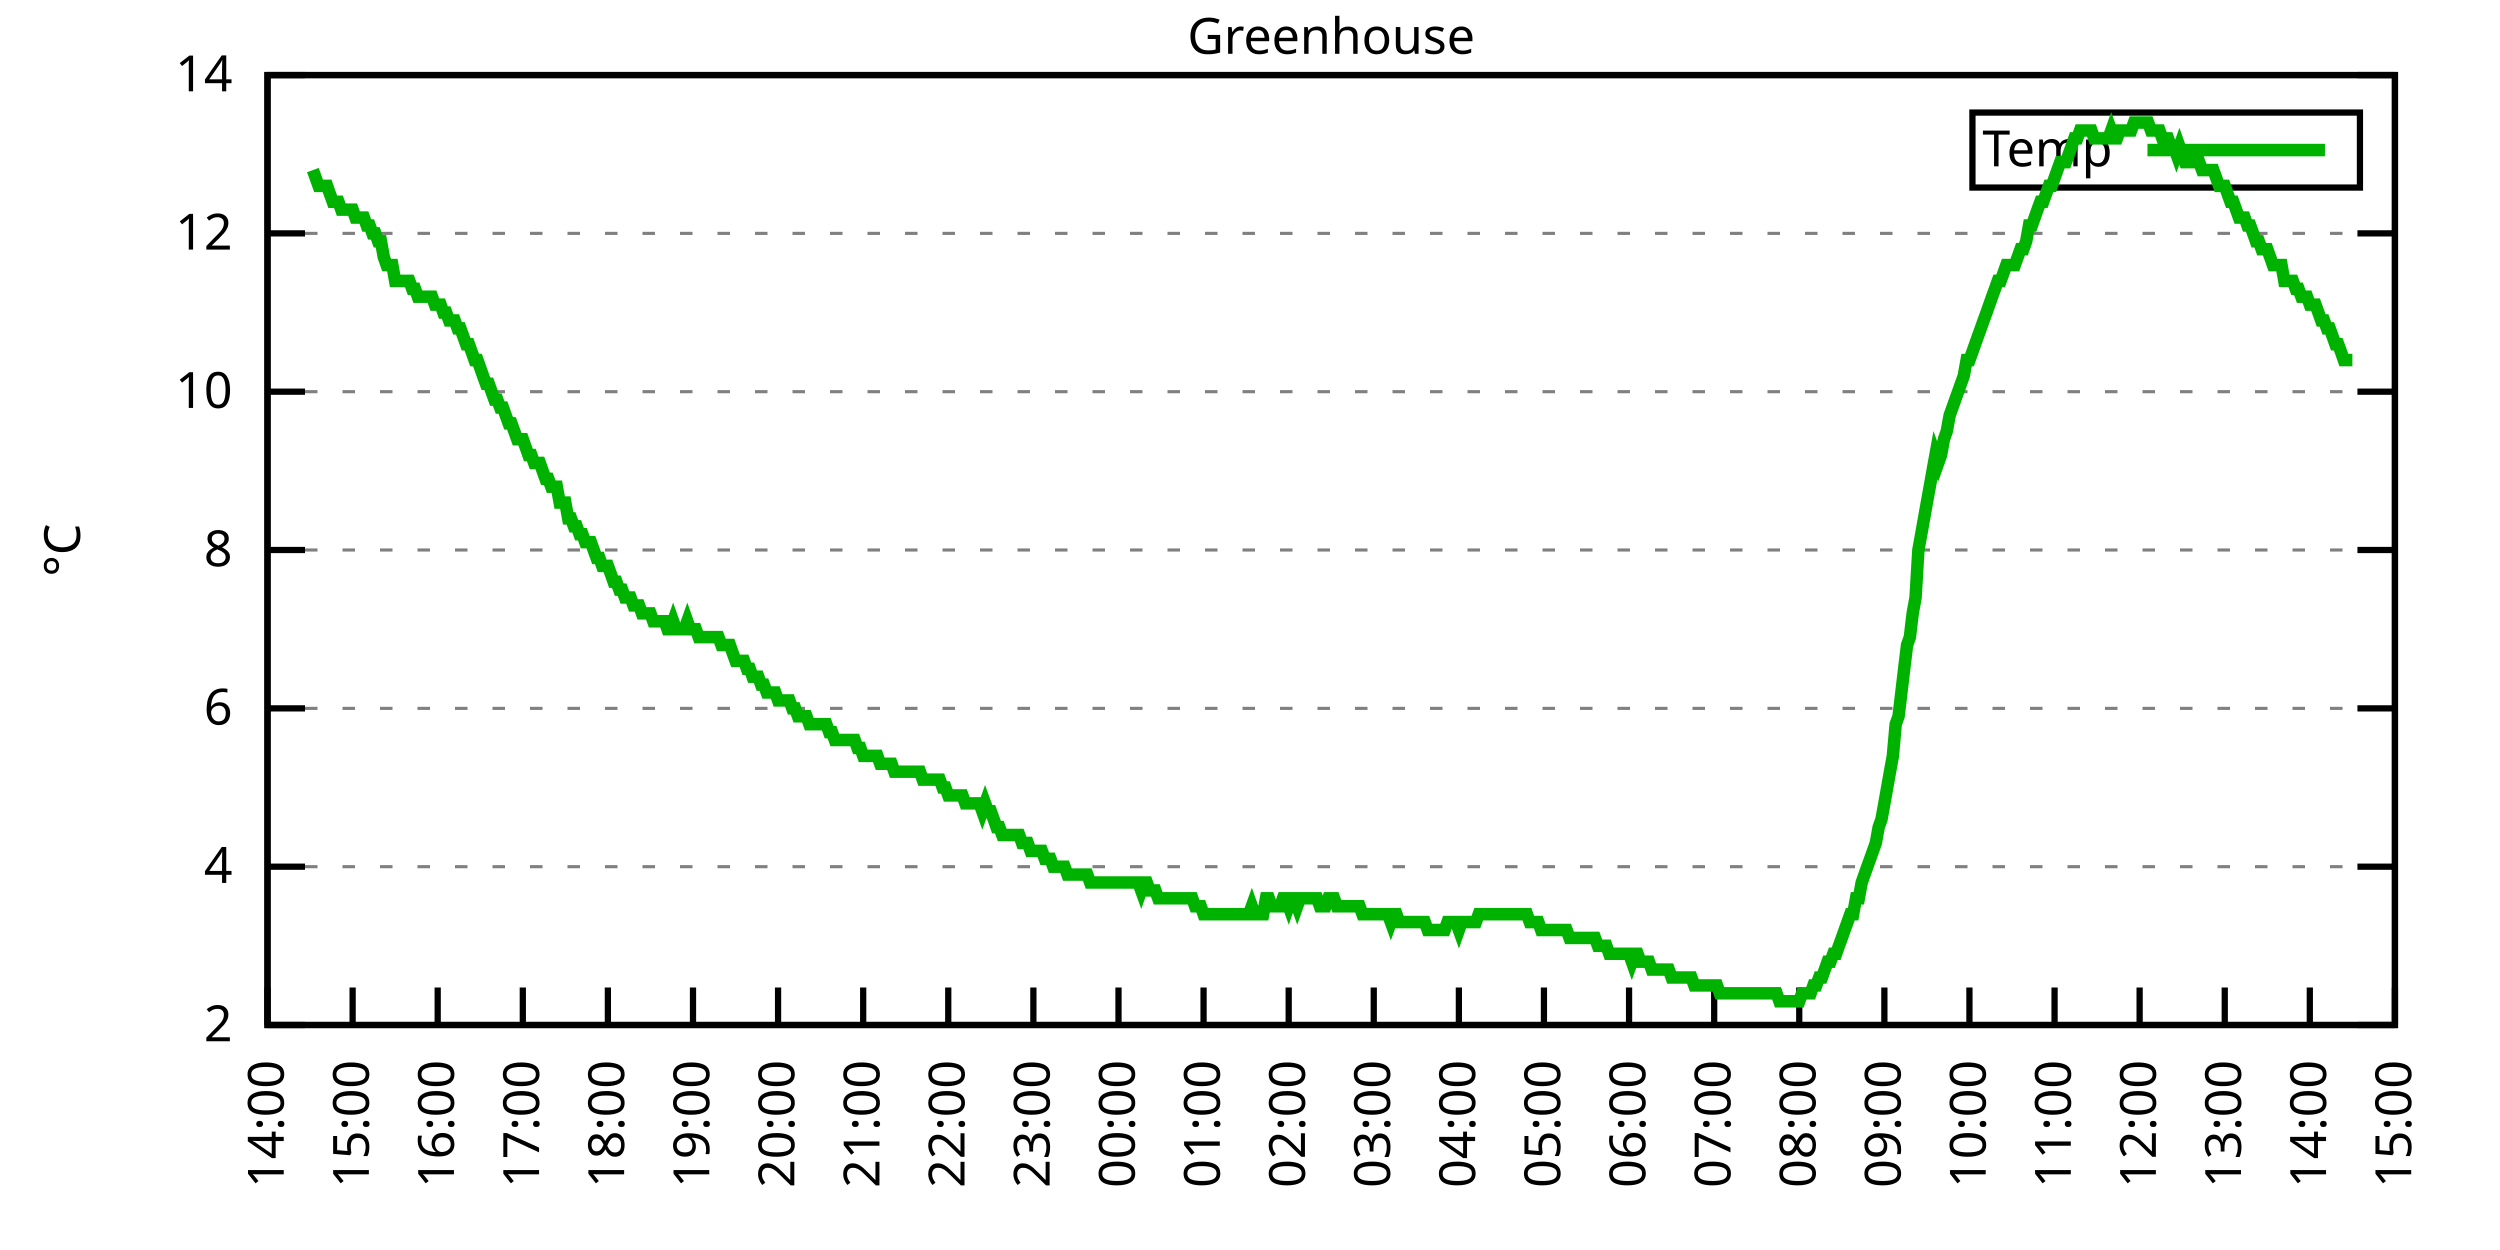
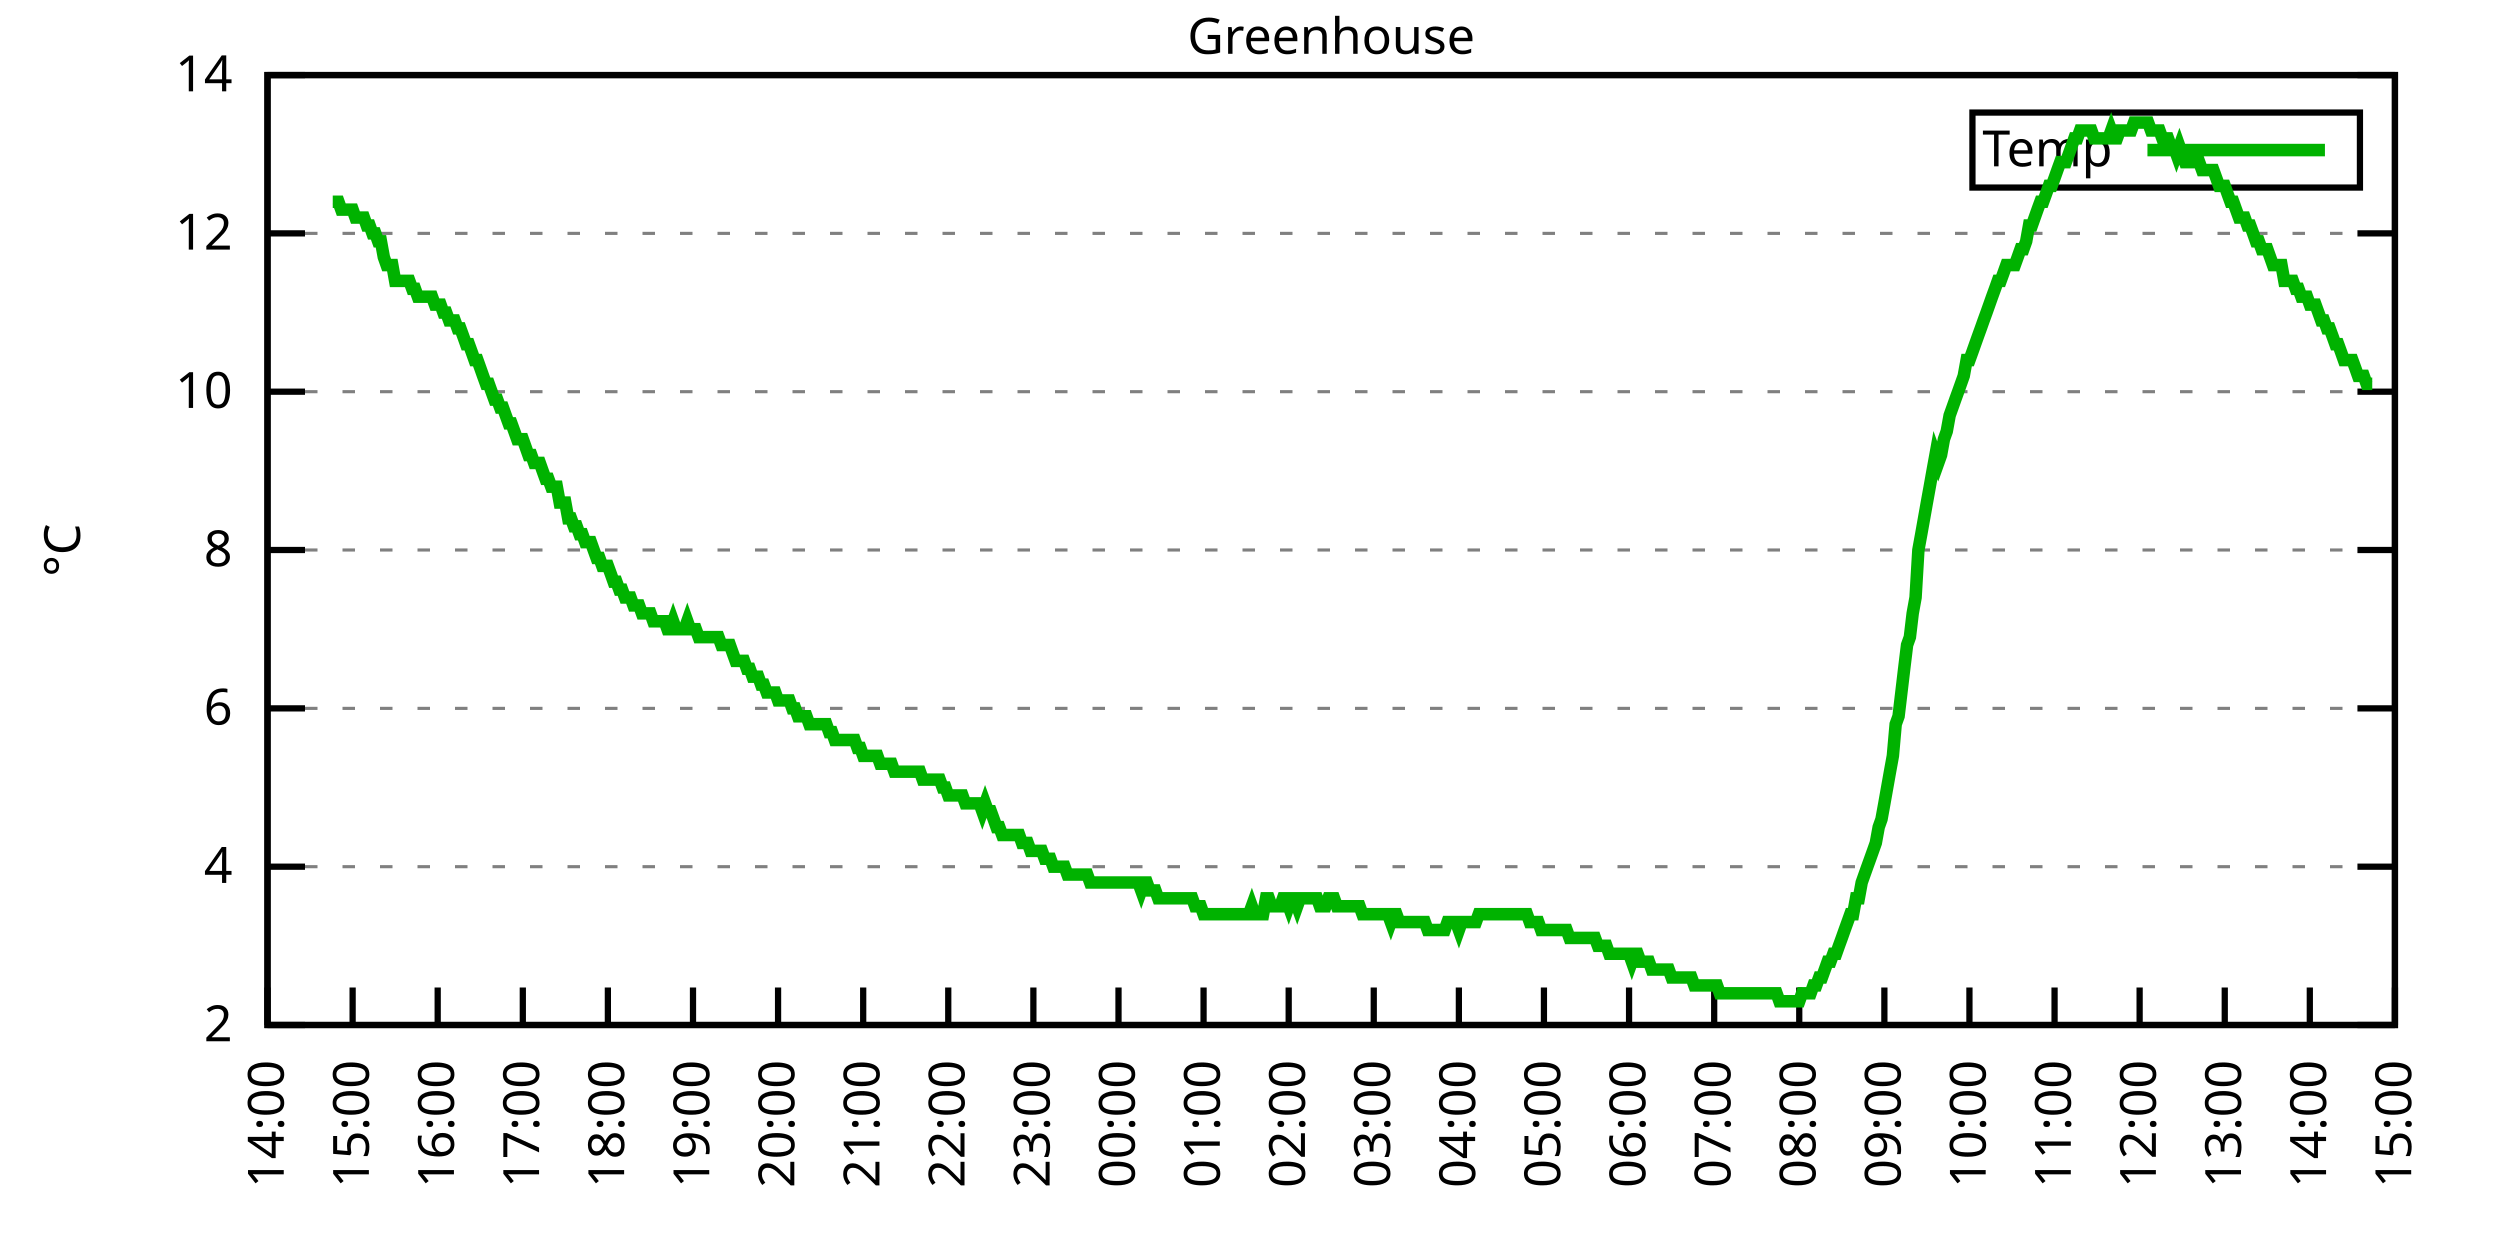
<svg xmlns="http://www.w3.org/2000/svg" xmlns:xlink="http://www.w3.org/1999/xlink" width="400" height="200" viewBox="0 0 400 200">
  <g id="gnuplot_canvas">
    <rect x="0" y="0" width="400" height="200" fill="none" />
    <defs>
      <circle id="gpDot" r="0.5" stroke-width="0.5" stroke="currentColor" />
      <path id="gpPt0" stroke-width="0.333" stroke="currentColor" d="M-1,0 h2 M0,-1 v2" />
      <path id="gpPt1" stroke-width="0.333" stroke="currentColor" d="M-1,-1 L1,1 M1,-1 L-1,1" />
      <path id="gpPt2" stroke-width="0.333" stroke="currentColor" d="M-1,0 L1,0 M0,-1 L0,1 M-1,-1 L1,1 M-1,1 L1,-1" />
      <rect id="gpPt3" stroke-width="0.333" stroke="currentColor" x="-1" y="-1" width="2" height="2" />
      <rect id="gpPt4" stroke-width="0.333" stroke="currentColor" fill="currentColor" x="-1" y="-1" width="2" height="2" />
      <circle id="gpPt5" stroke-width="0.333" stroke="currentColor" cx="0" cy="0" r="1" />
      <use xlink:href="#gpPt5" id="gpPt6" fill="currentColor" stroke="none" />
      <path id="gpPt7" stroke-width="0.333" stroke="currentColor" d="M0,-1.33 L-1.33,0.67 L1.33,0.67 z" />
      <use xlink:href="#gpPt7" id="gpPt8" fill="currentColor" stroke="none" />
      <use xlink:href="#gpPt7" id="gpPt9" stroke="currentColor" transform="rotate(180)" />
      <use xlink:href="#gpPt9" id="gpPt10" fill="currentColor" stroke="none" />
      <use xlink:href="#gpPt3" id="gpPt11" stroke="currentColor" transform="rotate(45)" />
      <use xlink:href="#gpPt11" id="gpPt12" fill="currentColor" stroke="none" />
      <path id="gpPt13" stroke-width="0.333" stroke="currentColor" d="M0,1.330 L1.265,0.411 L0.782,-1.067 L-0.782,-1.076 L-1.265,0.411 z" />
      <use xlink:href="#gpPt13" id="gpPt14" fill="currentColor" stroke="none" />
      <filter id="textbox" filterUnits="objectBoundingBox" x="0" y="0" height="1" width="1">
        <feFlood flood-color="white" flood-opacity="1" result="bgnd" />
        <feComposite in="SourceGraphic" in2="bgnd" operator="atop" />
      </filter>
      <filter id="greybox" filterUnits="objectBoundingBox" x="0" y="0" height="1" width="1">
        <feFlood flood-color="lightgrey" flood-opacity="1" result="grey" />
        <feComposite in="SourceGraphic" in2="grey" operator="atop" />
      </filter>
    </defs>
    <g fill="none" color="white" stroke="currentColor" stroke-width="1.00" stroke-linecap="butt" stroke-linejoin="miter">
</g>
    <g fill="none" color="black" stroke="currentColor" stroke-width="1.00" stroke-linecap="butt" stroke-linejoin="miter">
      <g stroke="none" shape-rendering="crispEdges">
        <polygon fill="rgb(255, 255, 255)" points="42.80,164.00 383.18,164.00 383.18,12.02 42.80,12.02 " />
      </g>
    </g>
    <g fill="none" color="black" stroke="currentColor" stroke-width="1.00" stroke-linecap="butt" stroke-linejoin="miter">
</g>
    <g fill="none" color="black" stroke="black" stroke-width="0.50" stroke-linecap="butt" stroke-linejoin="miter">
</g>
    <g fill="none" color="gray" stroke="currentColor" stroke-width="0.50" stroke-linecap="butt" stroke-linejoin="miter">
      <path stroke="gray" stroke-dasharray="2,4" class="gridline" d="M42.80,164.00 L383.19,164.00  " />
    </g>
    <g fill="none" color="gray" stroke="gray" stroke-width="1.00" stroke-linecap="butt" stroke-linejoin="miter">
</g>
    <g fill="none" color="black" stroke="currentColor" stroke-width="1.00" stroke-linecap="butt" stroke-linejoin="miter">
      <path stroke="black" d="M42.80,164.00 L48.80,164.00 M383.19,164.00 L377.19,164.00  " />
      <g transform="translate(37.20,166.60)" stroke="none" fill="black" font-family="Sans" font-size="8.00" text-anchor="end">
        <text>
          <tspan font-family="Sans"> 2</tspan>
        </text>
      </g>
    </g>
    <g fill="none" color="black" stroke="currentColor" stroke-width="1.00" stroke-linecap="butt" stroke-linejoin="miter">
</g>
    <g fill="none" color="black" stroke="black" stroke-width="0.50" stroke-linecap="butt" stroke-linejoin="miter">
</g>
    <g fill="none" color="gray" stroke="currentColor" stroke-width="0.50" stroke-linecap="butt" stroke-linejoin="miter">
      <path stroke="gray" stroke-dasharray="2,4" class="gridline" d="M42.80,138.67 L383.19,138.67  " />
    </g>
    <g fill="none" color="gray" stroke="gray" stroke-width="1.00" stroke-linecap="butt" stroke-linejoin="miter">
</g>
    <g fill="none" color="black" stroke="currentColor" stroke-width="1.00" stroke-linecap="butt" stroke-linejoin="miter">
      <path stroke="black" d="M42.80,138.67 L48.80,138.67 M383.19,138.67 L377.19,138.67  " />
      <g transform="translate(37.20,141.27)" stroke="none" fill="black" font-family="Sans" font-size="8.00" text-anchor="end">
        <text>
          <tspan font-family="Sans"> 4</tspan>
        </text>
      </g>
    </g>
    <g fill="none" color="black" stroke="currentColor" stroke-width="1.00" stroke-linecap="butt" stroke-linejoin="miter">
</g>
    <g fill="none" color="black" stroke="black" stroke-width="0.50" stroke-linecap="butt" stroke-linejoin="miter">
</g>
    <g fill="none" color="gray" stroke="currentColor" stroke-width="0.50" stroke-linecap="butt" stroke-linejoin="miter">
      <path stroke="gray" stroke-dasharray="2,4" class="gridline" d="M42.80,113.34 L383.19,113.34  " />
    </g>
    <g fill="none" color="gray" stroke="gray" stroke-width="1.00" stroke-linecap="butt" stroke-linejoin="miter">
</g>
    <g fill="none" color="black" stroke="currentColor" stroke-width="1.00" stroke-linecap="butt" stroke-linejoin="miter">
      <path stroke="black" d="M42.80,113.34 L48.80,113.34 M383.19,113.34 L377.19,113.34  " />
      <g transform="translate(37.20,115.94)" stroke="none" fill="black" font-family="Sans" font-size="8.00" text-anchor="end">
        <text>
          <tspan font-family="Sans"> 6</tspan>
        </text>
      </g>
    </g>
    <g fill="none" color="black" stroke="currentColor" stroke-width="1.00" stroke-linecap="butt" stroke-linejoin="miter">
</g>
    <g fill="none" color="black" stroke="black" stroke-width="0.50" stroke-linecap="butt" stroke-linejoin="miter">
</g>
    <g fill="none" color="gray" stroke="currentColor" stroke-width="0.50" stroke-linecap="butt" stroke-linejoin="miter">
      <path stroke="gray" stroke-dasharray="2,4" class="gridline" d="M42.80,88.00 L383.19,88.00  " />
    </g>
    <g fill="none" color="gray" stroke="gray" stroke-width="1.00" stroke-linecap="butt" stroke-linejoin="miter">
</g>
    <g fill="none" color="black" stroke="currentColor" stroke-width="1.00" stroke-linecap="butt" stroke-linejoin="miter">
      <path stroke="black" d="M42.80,88.00 L48.80,88.00 M383.19,88.00 L377.19,88.00  " />
      <g transform="translate(37.20,90.60)" stroke="none" fill="black" font-family="Sans" font-size="8.00" text-anchor="end">
        <text>
          <tspan font-family="Sans"> 8</tspan>
        </text>
      </g>
    </g>
    <g fill="none" color="black" stroke="currentColor" stroke-width="1.00" stroke-linecap="butt" stroke-linejoin="miter">
</g>
    <g fill="none" color="black" stroke="black" stroke-width="0.50" stroke-linecap="butt" stroke-linejoin="miter">
</g>
    <g fill="none" color="gray" stroke="currentColor" stroke-width="0.50" stroke-linecap="butt" stroke-linejoin="miter">
      <path stroke="gray" stroke-dasharray="2,4" class="gridline" d="M42.80,62.67 L383.19,62.67  " />
    </g>
    <g fill="none" color="gray" stroke="gray" stroke-width="1.00" stroke-linecap="butt" stroke-linejoin="miter">
</g>
    <g fill="none" color="black" stroke="currentColor" stroke-width="1.00" stroke-linecap="butt" stroke-linejoin="miter">
      <path stroke="black" d="M42.80,62.67 L48.80,62.67 M383.19,62.67 L377.19,62.67  " />
      <g transform="translate(37.20,65.27)" stroke="none" fill="black" font-family="Sans" font-size="8.00" text-anchor="end">
        <text>
          <tspan font-family="Sans"> 10</tspan>
        </text>
      </g>
    </g>
    <g fill="none" color="black" stroke="currentColor" stroke-width="1.00" stroke-linecap="butt" stroke-linejoin="miter">
</g>
    <g fill="none" color="black" stroke="black" stroke-width="0.50" stroke-linecap="butt" stroke-linejoin="miter">
</g>
    <g fill="none" color="gray" stroke="currentColor" stroke-width="0.50" stroke-linecap="butt" stroke-linejoin="miter">
      <path stroke="gray" stroke-dasharray="2,4" class="gridline" d="M42.80,37.34 L383.19,37.34  " />
    </g>
    <g fill="none" color="gray" stroke="gray" stroke-width="1.00" stroke-linecap="butt" stroke-linejoin="miter">
</g>
    <g fill="none" color="black" stroke="currentColor" stroke-width="1.00" stroke-linecap="butt" stroke-linejoin="miter">
      <path stroke="black" d="M42.80,37.34 L48.80,37.34 M383.19,37.34 L377.19,37.34  " />
      <g transform="translate(37.20,39.94)" stroke="none" fill="black" font-family="Sans" font-size="8.00" text-anchor="end">
        <text>
          <tspan font-family="Sans"> 12</tspan>
        </text>
      </g>
    </g>
    <g fill="none" color="black" stroke="currentColor" stroke-width="1.00" stroke-linecap="butt" stroke-linejoin="miter">
</g>
    <g fill="none" color="black" stroke="black" stroke-width="0.50" stroke-linecap="butt" stroke-linejoin="miter">
</g>
    <g fill="none" color="gray" stroke="currentColor" stroke-width="0.50" stroke-linecap="butt" stroke-linejoin="miter">
      <path stroke="gray" stroke-dasharray="2,4" class="gridline" d="M42.80,12.01 L383.19,12.01  " />
    </g>
    <g fill="none" color="gray" stroke="gray" stroke-width="1.00" stroke-linecap="butt" stroke-linejoin="miter">
</g>
    <g fill="none" color="black" stroke="currentColor" stroke-width="1.00" stroke-linecap="butt" stroke-linejoin="miter">
      <path stroke="black" d="M42.80,12.01 L48.80,12.01 M383.19,12.01 L377.19,12.01  " />
      <g transform="translate(37.20,14.61)" stroke="none" fill="black" font-family="Sans" font-size="8.00" text-anchor="end">
        <text>
          <tspan font-family="Sans"> 14</tspan>
        </text>
      </g>
    </g>
    <g fill="none" color="black" stroke="currentColor" stroke-width="1.00" stroke-linecap="butt" stroke-linejoin="miter">
      <path stroke="black" d="M42.80,164.00 L42.80,158.00  " />
      <g transform="translate(45.40,169.60) rotate(270.00)" stroke="none" fill="black" font-family="Sans" font-size="8.00" text-anchor="end">
        <text>
          <tspan font-family="Sans">14:00</tspan>
        </text>
      </g>
    </g>
    <g fill="none" color="black" stroke="currentColor" stroke-width="1.00" stroke-linecap="butt" stroke-linejoin="miter">
      <path stroke="black" d="M56.42,164.00 L56.42,158.00  " />
      <g transform="translate(59.02,169.60) rotate(270.00)" stroke="none" fill="black" font-family="Sans" font-size="8.00" text-anchor="end">
        <text>
          <tspan font-family="Sans">15:00</tspan>
        </text>
      </g>
    </g>
    <g fill="none" color="black" stroke="currentColor" stroke-width="1.00" stroke-linecap="butt" stroke-linejoin="miter">
      <path stroke="black" d="M70.03,164.00 L70.03,158.00  " />
      <g transform="translate(72.63,169.60) rotate(270.00)" stroke="none" fill="black" font-family="Sans" font-size="8.00" text-anchor="end">
        <text>
          <tspan font-family="Sans">16:00</tspan>
        </text>
      </g>
    </g>
    <g fill="none" color="black" stroke="currentColor" stroke-width="1.00" stroke-linecap="butt" stroke-linejoin="miter">
      <path stroke="black" d="M83.65,164.00 L83.65,158.00  " />
      <g transform="translate(86.25,169.60) rotate(270.00)" stroke="none" fill="black" font-family="Sans" font-size="8.00" text-anchor="end">
        <text>
          <tspan font-family="Sans">17:00</tspan>
        </text>
      </g>
    </g>
    <g fill="none" color="black" stroke="currentColor" stroke-width="1.00" stroke-linecap="butt" stroke-linejoin="miter">
      <path stroke="black" d="M97.26,164.00 L97.26,158.00  " />
      <g transform="translate(99.86,169.60) rotate(270.00)" stroke="none" fill="black" font-family="Sans" font-size="8.00" text-anchor="end">
        <text>
          <tspan font-family="Sans">18:00</tspan>
        </text>
      </g>
    </g>
    <g fill="none" color="black" stroke="currentColor" stroke-width="1.00" stroke-linecap="butt" stroke-linejoin="miter">
      <path stroke="black" d="M110.88,164.00 L110.88,158.00  " />
      <g transform="translate(113.48,169.60) rotate(270.00)" stroke="none" fill="black" font-family="Sans" font-size="8.00" text-anchor="end">
        <text>
          <tspan font-family="Sans">19:00</tspan>
        </text>
      </g>
    </g>
    <g fill="none" color="black" stroke="currentColor" stroke-width="1.00" stroke-linecap="butt" stroke-linejoin="miter">
      <path stroke="black" d="M124.49,164.00 L124.49,158.00  " />
      <g transform="translate(127.09,169.60) rotate(270.00)" stroke="none" fill="black" font-family="Sans" font-size="8.00" text-anchor="end">
        <text>
          <tspan font-family="Sans">20:00</tspan>
        </text>
      </g>
    </g>
    <g fill="none" color="black" stroke="currentColor" stroke-width="1.00" stroke-linecap="butt" stroke-linejoin="miter">
      <path stroke="black" d="M138.11,164.00 L138.11,158.00  " />
      <g transform="translate(140.71,169.60) rotate(270.00)" stroke="none" fill="black" font-family="Sans" font-size="8.00" text-anchor="end">
        <text>
          <tspan font-family="Sans">21:00</tspan>
        </text>
      </g>
    </g>
    <g fill="none" color="black" stroke="currentColor" stroke-width="1.00" stroke-linecap="butt" stroke-linejoin="miter">
      <path stroke="black" d="M151.72,164.00 L151.72,158.00  " />
      <g transform="translate(154.32,169.60) rotate(270.00)" stroke="none" fill="black" font-family="Sans" font-size="8.00" text-anchor="end">
        <text>
          <tspan font-family="Sans">22:00</tspan>
        </text>
      </g>
    </g>
    <g fill="none" color="black" stroke="currentColor" stroke-width="1.00" stroke-linecap="butt" stroke-linejoin="miter">
      <path stroke="black" d="M165.34,164.00 L165.34,158.00  " />
      <g transform="translate(167.94,169.60) rotate(270.00)" stroke="none" fill="black" font-family="Sans" font-size="8.00" text-anchor="end">
        <text>
          <tspan font-family="Sans">23:00</tspan>
        </text>
      </g>
    </g>
    <g fill="none" color="black" stroke="currentColor" stroke-width="1.00" stroke-linecap="butt" stroke-linejoin="miter">
      <path stroke="black" d="M178.96,164.00 L178.96,158.00  " />
      <g transform="translate(181.56,169.60) rotate(270.00)" stroke="none" fill="black" font-family="Sans" font-size="8.00" text-anchor="end">
        <text>
          <tspan font-family="Sans">00:00</tspan>
        </text>
      </g>
    </g>
    <g fill="none" color="black" stroke="currentColor" stroke-width="1.00" stroke-linecap="butt" stroke-linejoin="miter">
      <path stroke="black" d="M192.57,164.00 L192.57,158.00  " />
      <g transform="translate(195.17,169.60) rotate(270.00)" stroke="none" fill="black" font-family="Sans" font-size="8.00" text-anchor="end">
        <text>
          <tspan font-family="Sans">01:00</tspan>
        </text>
      </g>
    </g>
    <g fill="none" color="black" stroke="currentColor" stroke-width="1.00" stroke-linecap="butt" stroke-linejoin="miter">
      <path stroke="black" d="M206.19,164.00 L206.19,158.00  " />
      <g transform="translate(208.79,169.60) rotate(270.00)" stroke="none" fill="black" font-family="Sans" font-size="8.00" text-anchor="end">
        <text>
          <tspan font-family="Sans">02:00</tspan>
        </text>
      </g>
    </g>
    <g fill="none" color="black" stroke="currentColor" stroke-width="1.00" stroke-linecap="butt" stroke-linejoin="miter">
      <path stroke="black" d="M219.80,164.00 L219.80,158.00  " />
      <g transform="translate(222.40,169.60) rotate(270.00)" stroke="none" fill="black" font-family="Sans" font-size="8.00" text-anchor="end">
        <text>
          <tspan font-family="Sans">03:00</tspan>
        </text>
      </g>
    </g>
    <g fill="none" color="black" stroke="currentColor" stroke-width="1.00" stroke-linecap="butt" stroke-linejoin="miter">
      <path stroke="black" d="M233.42,164.00 L233.42,158.00  " />
      <g transform="translate(236.02,169.60) rotate(270.00)" stroke="none" fill="black" font-family="Sans" font-size="8.00" text-anchor="end">
        <text>
          <tspan font-family="Sans">04:00</tspan>
        </text>
      </g>
    </g>
    <g fill="none" color="black" stroke="currentColor" stroke-width="1.00" stroke-linecap="butt" stroke-linejoin="miter">
      <path stroke="black" d="M247.03,164.00 L247.03,158.00  " />
      <g transform="translate(249.63,169.60) rotate(270.00)" stroke="none" fill="black" font-family="Sans" font-size="8.00" text-anchor="end">
        <text>
          <tspan font-family="Sans">05:00</tspan>
        </text>
      </g>
    </g>
    <g fill="none" color="black" stroke="currentColor" stroke-width="1.00" stroke-linecap="butt" stroke-linejoin="miter">
      <path stroke="black" d="M260.65,164.00 L260.65,158.00  " />
      <g transform="translate(263.25,169.60) rotate(270.00)" stroke="none" fill="black" font-family="Sans" font-size="8.00" text-anchor="end">
        <text>
          <tspan font-family="Sans">06:00</tspan>
        </text>
      </g>
    </g>
    <g fill="none" color="black" stroke="currentColor" stroke-width="1.00" stroke-linecap="butt" stroke-linejoin="miter">
      <path stroke="black" d="M274.27,164.00 L274.27,158.00  " />
      <g transform="translate(276.87,169.60) rotate(270.00)" stroke="none" fill="black" font-family="Sans" font-size="8.00" text-anchor="end">
        <text>
          <tspan font-family="Sans">07:00</tspan>
        </text>
      </g>
    </g>
    <g fill="none" color="black" stroke="currentColor" stroke-width="1.00" stroke-linecap="butt" stroke-linejoin="miter">
      <path stroke="black" d="M287.88,164.00 L287.88,158.00  " />
      <g transform="translate(290.48,169.60) rotate(270.00)" stroke="none" fill="black" font-family="Sans" font-size="8.00" text-anchor="end">
        <text>
          <tspan font-family="Sans">08:00</tspan>
        </text>
      </g>
    </g>
    <g fill="none" color="black" stroke="currentColor" stroke-width="1.00" stroke-linecap="butt" stroke-linejoin="miter">
      <path stroke="black" d="M301.50,164.00 L301.50,158.00  " />
      <g transform="translate(304.10,169.60) rotate(270.00)" stroke="none" fill="black" font-family="Sans" font-size="8.00" text-anchor="end">
        <text>
          <tspan font-family="Sans">09:00</tspan>
        </text>
      </g>
    </g>
    <g fill="none" color="black" stroke="currentColor" stroke-width="1.00" stroke-linecap="butt" stroke-linejoin="miter">
      <path stroke="black" d="M315.11,164.00 L315.11,158.00  " />
      <g transform="translate(317.71,169.60) rotate(270.00)" stroke="none" fill="black" font-family="Sans" font-size="8.00" text-anchor="end">
        <text>
          <tspan font-family="Sans">10:00</tspan>
        </text>
      </g>
    </g>
    <g fill="none" color="black" stroke="currentColor" stroke-width="1.00" stroke-linecap="butt" stroke-linejoin="miter">
      <path stroke="black" d="M328.73,164.00 L328.73,158.00  " />
      <g transform="translate(331.33,169.60) rotate(270.00)" stroke="none" fill="black" font-family="Sans" font-size="8.00" text-anchor="end">
        <text>
          <tspan font-family="Sans">11:00</tspan>
        </text>
      </g>
    </g>
    <g fill="none" color="black" stroke="currentColor" stroke-width="1.00" stroke-linecap="butt" stroke-linejoin="miter">
      <path stroke="black" d="M342.34,164.00 L342.34,158.00  " />
      <g transform="translate(344.94,169.60) rotate(270.00)" stroke="none" fill="black" font-family="Sans" font-size="8.00" text-anchor="end">
        <text>
          <tspan font-family="Sans">12:00</tspan>
        </text>
      </g>
    </g>
    <g fill="none" color="black" stroke="currentColor" stroke-width="1.00" stroke-linecap="butt" stroke-linejoin="miter">
      <path stroke="black" d="M355.96,164.00 L355.96,158.00  " />
      <g transform="translate(358.56,169.60) rotate(270.00)" stroke="none" fill="black" font-family="Sans" font-size="8.00" text-anchor="end">
        <text>
          <tspan font-family="Sans">13:00</tspan>
        </text>
      </g>
    </g>
    <g fill="none" color="black" stroke="currentColor" stroke-width="1.00" stroke-linecap="butt" stroke-linejoin="miter">
      <path stroke="black" d="M369.57,164.00 L369.57,158.00  " />
      <g transform="translate(372.17,169.60) rotate(270.00)" stroke="none" fill="black" font-family="Sans" font-size="8.00" text-anchor="end">
        <text>
          <tspan font-family="Sans">14:00</tspan>
        </text>
      </g>
    </g>
    <g fill="none" color="black" stroke="currentColor" stroke-width="1.00" stroke-linecap="butt" stroke-linejoin="miter">
      <path stroke="black" d="M383.19,164.00 L383.19,158.00  " />
      <g transform="translate(385.79,169.60) rotate(270.00)" stroke="none" fill="black" font-family="Sans" font-size="8.00" text-anchor="end">
        <text>
          <tspan font-family="Sans">15:00</tspan>
        </text>
      </g>
    </g>
    <g fill="none" color="black" stroke="currentColor" stroke-width="1.00" stroke-linecap="butt" stroke-linejoin="miter">
</g>
    <g fill="none" color="black" stroke="currentColor" stroke-width="1.00" stroke-linecap="butt" stroke-linejoin="miter">
      <path stroke="black" d="M42.80,12.01 L42.80,164.00 L383.19,164.00 L383.19,12.01 L42.80,12.01 Z  " />
    </g>
    <g fill="none" color="black" stroke="currentColor" stroke-width="1.00" stroke-linecap="butt" stroke-linejoin="miter">
</g>
    <g fill="none" color="black" stroke="currentColor" stroke-width="1.00" stroke-linecap="butt" stroke-linejoin="miter">
      <path stroke="black" d="M315.59,30.01 L315.59,18.01 L377.59,18.01 L377.59,30.01 L315.59,30.01 Z  " />
    </g>
    <g id="Greenhouse_plot_1">
      <g fill="none" color="white" stroke="black" stroke-width="2.00" stroke-linecap="butt" stroke-linejoin="miter">
</g>
      <g fill="none" color="black" stroke="currentColor" stroke-width="2.00" stroke-linecap="butt" stroke-linejoin="miter">
        <g transform="translate(337.99,26.61)" stroke="none" fill="black" font-family="Sans" font-size="8.00" text-anchor="end">
          <text>
            <tspan font-family="Sans">Temp</tspan>
          </text>
        </g>
      </g>
      <g fill="none" color="black" stroke="currentColor" stroke-width="2.00" stroke-linecap="butt" stroke-linejoin="miter">
-         <path stroke="rgb(  0, 178,   0)" d="M343.59,24.01 L371.99,24.01 M50.06,27.21 L50.52,28.48 L50.97,29.74 L51.42,29.74 L51.88,29.74 L52.33,29.74   L52.78,31.01 L53.24,32.28 L53.69,32.28 L54.15,32.28 L54.60,33.54 L55.05,33.54 L55.51,33.54 L55.96,33.54   L56.42,33.54 L56.87,34.81 L57.32,34.81 L57.78,34.81 L58.23,34.81 L58.68,36.08 L59.14,36.08 L59.59,37.34   L60.05,37.34 L60.50,38.61 L60.95,38.61 L61.41,41.14 L61.86,42.41 L62.32,42.41 L62.77,42.41 L63.22,44.94   L63.68,44.94 L64.13,44.94 L64.58,44.94 L65.04,44.94 L65.49,44.94 L65.95,46.21 L66.40,46.21 L66.85,47.47   L67.31,47.47 L67.76,47.47 L68.22,47.47 L68.67,47.47 L69.12,47.47 L69.58,48.74 L70.03,48.74 L70.49,48.74   L70.94,50.01 L71.39,50.01 L71.85,51.27 L72.30,51.27 L72.75,51.27 L73.21,52.54 L73.66,52.54 L74.12,53.81   L74.57,55.07 L75.02,55.07 L75.48,56.34 L75.93,57.61 L76.39,57.61 L76.84,58.87 L77.29,60.14 L77.75,61.41   L78.20,61.41 L78.65,62.67 L79.11,63.94 L79.56,63.94 L80.02,65.21 L80.47,65.21 L80.92,66.47 L81.38,67.74   L81.83,67.74 L82.29,69.01 L82.74,70.27 L83.19,70.27 L83.65,70.27 L84.10,71.54 L84.55,72.81 L85.01,72.81   L85.46,74.07 L85.92,74.07 L86.37,74.07 L86.82,75.34 L87.28,76.61 L87.73,76.61 L88.19,77.87 L88.64,77.87   L89.09,77.87 L89.55,80.41 L90.00,80.41 L90.45,80.41 L90.91,82.94 L91.36,82.94 L91.82,84.21 L92.27,84.21   L92.72,85.47 L93.18,85.47 L93.63,86.74 L94.09,86.74 L94.54,86.74 L94.99,88.00 L95.45,89.27 L95.90,89.27   L96.35,90.54 L96.81,90.54 L97.26,90.54 L97.72,91.80 L98.17,93.07 L98.62,93.07 L99.08,94.34 L99.53,94.34   L99.99,95.60 L100.44,95.60 L100.89,95.60 L101.35,96.87 L101.80,96.87 L102.25,96.87 L102.71,98.14 L103.16,98.14   L103.62,98.14 L104.07,98.14 L104.52,99.40 L104.98,99.40 L105.43,99.40 L105.89,99.40 L106.34,99.40 L106.79,100.67   L107.25,100.67 L107.70,99.40 L108.15,100.67 L108.61,100.67 L109.06,100.67 L109.52,100.67 L109.97,99.40 L110.42,100.67   L110.88,100.67 L111.33,100.67 L111.79,101.94 L112.24,101.94 L112.69,101.94 L113.15,101.94 L113.60,101.94 L114.05,101.94   L114.51,101.94 L114.96,101.94 L115.42,103.20 L115.87,103.20 L116.32,103.20 L116.78,103.20 L117.23,104.47 L117.69,105.74   L118.14,105.74 L118.59,105.74 L119.05,105.74 L119.50,107.00 L119.96,107.00 L120.41,108.27 L120.86,108.27 L121.32,108.27   L121.77,109.54 L122.22,109.54 L122.68,110.80 L123.13,110.80 L123.59,110.80 L124.04,110.80 L124.49,112.07 L124.95,112.07   L125.40,112.07 L125.86,112.07 L126.31,112.07 L126.76,113.34 L127.22,113.34 L127.67,114.60 L128.12,114.60 L128.58,114.60   L129.03,114.60 L129.49,115.87 L129.94,115.87 L130.39,115.87 L130.85,115.87 L131.30,115.87 L131.76,115.87 L132.21,115.87   L132.66,117.14 L133.12,117.14 L133.57,118.40 L134.02,118.40 L134.48,118.40 L134.93,118.40 L135.39,118.40 L135.84,118.40   L136.29,118.40 L136.75,118.40 L137.20,119.67 L137.66,119.67 L138.11,120.94 L138.56,120.94 L139.02,120.94 L139.47,120.94   L139.92,120.94 L140.38,120.94 L140.83,122.20 L141.29,122.20 L141.74,122.20 L142.19,122.20 L142.65,122.20 L143.10,123.47   L143.56,123.47 L144.01,123.47 L144.46,123.47 L144.92,123.47 L145.37,123.47 L145.82,123.47 L146.28,123.47 L146.73,123.47   L147.19,123.47 L147.64,124.74 L148.09,124.74 L148.55,124.74 L149.00,124.74 L149.46,124.74 L149.91,124.74 L150.36,124.74   L150.82,126.00 L151.27,126.00 L151.72,127.27 L152.18,127.27 L152.63,127.27 L153.09,127.27 L153.54,127.27 L153.99,127.27   L154.45,128.54 L154.90,128.54 L155.36,128.54 L155.81,128.54 L156.26,128.54 L156.72,128.54 L157.17,129.80 L157.62,128.54   L158.08,129.80 L158.53,129.80 L158.99,131.07 L159.44,132.34 L159.89,132.34 L160.35,133.60 L160.80,133.60 L161.26,133.60   L161.71,133.60 L162.16,133.60 L162.62,133.60 L163.07,133.60 L163.52,134.87 L163.98,134.87 L164.43,134.87 L164.89,136.14   L165.34,136.14 L165.79,136.14 L166.25,136.14 L166.70,136.14 L167.16,137.40 L167.61,137.40 L168.06,137.40 L168.52,138.67   L168.97,138.67 L169.43,138.67 L169.88,138.67 L170.33,138.67 L170.79,139.93 L171.24,139.93 L171.69,139.93 L172.15,139.93   L172.60,139.93 L173.06,139.93 L173.51,139.93 L173.96,139.93 L174.42,141.20 L174.87,141.20 L175.33,141.20 L175.78,141.20   L176.23,141.20 L176.69,141.20 L177.14,141.20 L177.59,141.20 L178.05,141.20 L178.50,141.20 L178.96,141.20 L179.41,141.20   L179.86,141.20 L180.32,141.20 L180.77,141.20 L181.23,141.20 L181.68,141.20 L182.13,141.20 L182.59,142.47 L183.04,141.20   L183.49,141.20 L183.95,142.47 L184.40,142.47 L184.86,142.47 L185.31,143.73 L185.76,143.73 L186.22,143.73 L186.67,143.73   L187.13,143.73 L187.58,143.73 L188.03,143.73 L188.49,143.73 L188.94,143.73 L189.39,143.73 L189.85,143.73 L190.30,143.73   L190.76,143.73 L191.21,145.00 L191.66,145.00 L192.12,145.00 L192.57,146.27 L193.03,146.27 L193.48,146.27 L193.93,146.27   L194.39,146.27 L194.84,146.27 L195.29,146.27 L195.75,146.27 L196.20,146.27 L196.66,146.27 L197.11,146.27 L197.56,146.27   L198.02,146.27 L198.47,146.27 L198.93,146.27 L199.38,146.27 L199.83,146.27 L200.29,145.00 L200.74,146.27 L201.19,146.27   L201.65,146.27 L202.10,146.27 L202.56,143.73 L203.01,143.73 L203.46,145.00 L203.92,145.00 L204.37,145.00 L204.83,145.00   L205.28,143.73 L205.73,143.73 L206.19,145.00 L206.64,143.73 L207.09,143.73 L207.55,145.00 L208.00,143.73 L208.46,143.73   L208.91,143.73 L209.36,143.73 L209.82,143.73 L210.27,143.73 L210.73,143.73 L211.18,145.00 L211.63,145.00 L212.09,145.00   L212.54,143.73 L213.00,143.73 L213.45,143.73 L213.90,145.00 L214.36,145.00 L214.81,145.00 L215.26,145.00 L215.72,145.00   L216.17,145.00 L216.63,145.00 L217.08,145.00 L217.53,145.00 L217.99,146.27 L218.44,146.27 L218.90,146.27 L219.35,146.27   L219.80,146.27 L220.26,146.27 L220.71,146.27 L221.16,146.27 L221.62,146.27 L222.07,146.27 L222.53,147.53 L222.98,146.27   L223.43,146.27 L223.89,147.53 L224.34,147.53 L224.80,147.53 L225.25,147.53 L225.70,147.53 L226.16,147.53 L226.61,147.53   L227.06,147.53 L227.52,147.53 L227.97,147.53 L228.43,148.80 L228.88,148.80 L229.33,148.80 L229.79,148.80 L230.24,148.80   L230.70,148.80 L231.15,148.80 L231.60,147.53 L232.06,147.53 L232.51,147.53 L232.96,147.53 L233.42,148.80 L233.87,147.53   L234.33,147.53 L234.78,147.53 L235.23,147.53 L235.69,147.53 L236.14,147.53 L236.60,146.27 L237.05,146.27 L237.50,146.27   L237.96,146.27 L238.41,146.27 L238.86,146.27 L239.32,146.27 L239.77,146.27 L240.23,146.27 L240.68,146.27 L241.13,146.27   L241.59,146.27 L242.04,146.27 L242.50,146.27 L242.95,146.27 L243.40,146.27 L243.86,146.27 L244.31,146.27 L244.76,147.53   L245.22,147.53 L245.67,147.53 L246.13,147.53 L246.58,148.80 L247.03,148.80 L247.49,148.80 L247.94,148.80 L248.40,148.80   L248.85,148.80 L249.30,148.80 L249.76,148.80 L250.21,148.80 L250.66,148.80 L251.12,150.07 L251.57,150.07 L252.03,150.07   L252.48,150.07 L252.93,150.07 L253.39,150.07 L253.84,150.07 L254.30,150.07 L254.75,150.07 L255.20,150.07 L255.66,151.33   L256.11,151.33 L256.56,151.33 L257.02,151.33 L257.47,152.60 L257.93,152.60 L258.38,152.60 L258.83,152.60 L259.29,152.60   L259.74,152.60 L260.20,152.60 L260.65,152.60 L261.10,153.87 L261.56,152.60 L262.01,152.60 L262.47,153.87 L262.92,153.87   L263.37,153.87 L263.83,153.87 L264.28,155.13 L264.73,155.13 L265.19,155.13 L265.64,155.13 L266.10,155.13 L266.55,155.13   L267.00,155.13 L267.46,156.40 L267.91,156.40 L268.37,156.40 L268.82,156.40 L269.27,156.40 L269.73,156.40 L270.18,156.40   L270.63,156.40 L271.09,157.67 L271.54,157.67 L272.00,157.67 L272.45,157.67 L272.90,157.67 L273.36,157.67 L273.81,157.67   L274.27,157.67 L274.72,157.67 L275.17,158.93 L275.63,158.93 L276.08,158.93 L276.53,158.93 L276.99,158.93 L277.44,158.93   L277.90,158.93 L278.35,158.93 L278.80,158.93 L279.26,158.93 L279.71,158.93 L280.17,158.93 L280.62,158.93 L281.07,158.93   L281.53,158.93 L281.98,158.93 L282.43,158.93 L282.89,158.93 L283.34,158.93 L283.80,158.93 L284.25,158.93 L284.70,160.20   L285.16,160.20 L285.61,160.20 L286.07,160.20 L286.52,160.20 L286.97,160.20 L287.43,160.20 L287.88,160.20 L288.33,158.93   L288.79,158.93 L289.24,158.93 L289.70,158.93 L290.15,157.67 L290.60,157.67 L291.06,156.40 L291.51,156.40 L291.97,155.13   L292.42,153.87 L292.87,153.87 L293.33,152.60 L293.78,152.60 L294.23,151.33 L294.69,150.07 L295.14,148.80 L295.60,147.53   L296.05,146.27 L296.50,146.27 L296.96,143.73 L297.41,143.73 L297.87,141.20 L298.32,139.93 L298.77,138.67 L299.23,137.40   L299.68,136.14 L300.13,134.87 L300.59,132.34 L301.04,131.07 L301.50,128.54 L301.95,126.00 L302.40,123.47 L302.86,120.94   L303.31,115.87 L303.77,114.60 L304.22,110.80 L304.67,107.00 L305.13,103.20 L305.58,101.94 L306.03,98.14 L306.49,95.60   L306.94,88.00 L307.40,85.47 L307.85,82.94 L308.30,80.41 L308.76,77.87 L309.21,75.34 L309.67,72.81 L310.12,74.07   L310.57,72.81 L311.03,70.27 L311.48,69.01 L311.94,66.47 L312.39,65.21 L312.84,63.94 L313.30,62.67 L313.75,61.41   L314.20,60.14 L314.66,57.61 L315.11,57.61 L315.57,56.34 L316.02,55.07 L316.47,53.81 L316.93,52.54 L317.38,51.27   L317.84,50.01 L318.29,48.74 L318.74,47.47 L319.20,46.21 L319.65,44.94 L320.10,44.94 L320.56,43.67 L321.01,42.41   L321.47,42.41 L321.92,42.41 L322.37,42.41 L322.83,41.14 L323.28,39.87 L323.74,39.87 L324.19,38.61 L324.64,36.08   L325.10,36.08 L325.55,34.81 L326.00,33.54 L326.46,32.28 L326.91,32.28 L327.37,31.01 L327.82,29.74 L328.27,29.74   L328.73,28.48 L329.18,27.21 L329.64,25.94 L330.09,25.94 L330.54,25.94 L331.00,24.68 L331.45,23.41 L331.90,22.14   L332.36,22.14 L332.81,20.88 L333.27,20.88 L333.72,20.88 L334.17,20.88 L334.63,20.88 L335.08,22.14 L335.54,22.14   L335.99,22.14 L336.44,22.14 L336.90,22.14 L337.35,22.14 L337.80,20.88 L338.26,22.14 L338.71,22.14 L339.17,20.88   L339.62,20.88 L340.07,20.88 L340.53,20.88 L340.98,20.88 L341.44,19.61 L341.89,19.61 L342.34,19.61 L342.80,19.61   L343.25,19.61 L343.70,19.61 L344.16,20.88 L344.61,20.88 L345.07,20.88 L345.52,20.88 L345.97,22.14 L346.43,22.14   L346.88,22.14 L347.34,23.41 L347.79,23.41 L348.24,24.68 L348.70,23.41 L349.15,24.68 L349.60,25.94 L350.06,25.94   L350.51,25.94 L350.97,25.94 L351.42,25.94 L351.87,25.94 L352.33,27.21 L352.78,27.21 L353.24,27.21 L353.69,27.21   L354.14,27.21 L354.60,28.48 L355.05,29.74 L355.50,29.74 L355.96,29.74 L356.41,31.01 L356.87,32.28 L357.32,32.28   L357.77,33.54 L358.23,34.81 L358.68,34.81 L359.14,34.81 L359.59,36.08 L360.04,36.08 L360.50,37.34 L360.95,38.61   L361.41,38.61 L361.86,39.87 L362.31,39.87 L362.77,39.87 L363.22,41.14 L363.67,42.41 L364.13,42.41 L364.58,42.41   L365.04,42.41 L365.49,44.94 L365.94,44.94 L366.40,44.94 L366.85,44.94 L367.31,46.21 L367.76,46.21 L368.21,47.47   L368.67,47.47 L369.12,47.47 L369.57,48.74 L370.03,48.74 L370.48,48.74 L370.94,50.01 L371.39,51.27 L371.84,51.27   L372.30,52.54 L372.75,52.54 L373.21,53.81 L373.66,55.07 L374.11,55.07 L374.57,56.34 L375.02,57.61 L375.47,57.61   L375.93,57.61 L376.38,57.61  " />
+         <path stroke="rgb(  0, 178,   0)" d="M343.59,24.01 L371.99,24.01 M53.24,32.28 L53.69,32.28 L54.15,32.28 L54.60,33.54 L55.05,33.54 L55.51,33.54   L55.96,33.54 L56.42,33.54 L56.87,34.81 L57.32,34.81 L57.78,34.81 L58.23,34.81 L58.68,36.08 L59.14,36.08   L59.59,37.34 L60.05,37.34 L60.50,38.61 L60.95,38.61 L61.41,41.14 L61.86,42.41 L62.32,42.41 L62.77,42.41   L63.22,44.94 L63.68,44.94 L64.13,44.94 L64.58,44.94 L65.04,44.94 L65.49,44.94 L65.95,46.21 L66.40,46.21   L66.85,47.47 L67.31,47.47 L67.76,47.47 L68.22,47.47 L68.67,47.47 L69.12,47.47 L69.58,48.74 L70.03,48.74   L70.49,48.74 L70.94,50.01 L71.39,50.01 L71.85,51.27 L72.30,51.27 L72.75,51.27 L73.21,52.54 L73.66,52.54   L74.12,53.81 L74.57,55.07 L75.02,55.07 L75.48,56.34 L75.93,57.61 L76.39,57.61 L76.84,58.87 L77.29,60.14   L77.75,61.41 L78.20,61.41 L78.65,62.67 L79.11,63.94 L79.56,63.94 L80.02,65.21 L80.47,65.21 L80.92,66.47   L81.38,67.74 L81.83,67.74 L82.29,69.01 L82.74,70.27 L83.19,70.27 L83.65,70.27 L84.10,71.54 L84.55,72.81   L85.01,72.81 L85.46,74.07 L85.92,74.07 L86.37,74.07 L86.82,75.34 L87.28,76.61 L87.73,76.61 L88.19,77.87   L88.64,77.87 L89.09,77.87 L89.55,80.41 L90.00,80.41 L90.45,80.41 L90.91,82.94 L91.36,82.94 L91.82,84.21   L92.27,84.21 L92.72,85.47 L93.18,85.47 L93.63,86.74 L94.09,86.74 L94.54,86.74 L94.99,88.00 L95.45,89.27   L95.90,89.27 L96.35,90.54 L96.81,90.54 L97.26,90.54 L97.72,91.80 L98.17,93.07 L98.62,93.07 L99.08,94.34   L99.53,94.34 L99.99,95.60 L100.44,95.60 L100.89,95.60 L101.35,96.87 L101.80,96.87 L102.25,96.87 L102.71,98.14   L103.16,98.14 L103.62,98.14 L104.07,98.14 L104.52,99.40 L104.98,99.40 L105.43,99.40 L105.89,99.40 L106.34,99.40   L106.79,100.67 L107.25,100.67 L107.70,99.40 L108.15,100.67 L108.61,100.67 L109.06,100.67 L109.52,100.67 L109.97,99.40   L110.42,100.67 L110.88,100.67 L111.33,100.67 L111.79,101.94 L112.24,101.94 L112.69,101.94 L113.15,101.94 L113.60,101.94   L114.05,101.94 L114.51,101.94 L114.96,101.94 L115.42,103.20 L115.87,103.20 L116.32,103.20 L116.78,103.20 L117.23,104.47   L117.69,105.74 L118.14,105.74 L118.59,105.74 L119.05,105.74 L119.50,107.00 L119.96,107.00 L120.41,108.27 L120.86,108.27   L121.32,108.27 L121.77,109.54 L122.22,109.54 L122.68,110.80 L123.13,110.80 L123.59,110.80 L124.04,110.80 L124.49,112.07   L124.95,112.07 L125.40,112.07 L125.86,112.07 L126.31,112.07 L126.76,113.34 L127.22,113.34 L127.67,114.60 L128.12,114.60   L128.58,114.60 L129.03,114.60 L129.49,115.87 L129.94,115.87 L130.39,115.87 L130.85,115.87 L131.30,115.87 L131.76,115.87   L132.21,115.87 L132.66,117.14 L133.12,117.14 L133.57,118.40 L134.02,118.40 L134.48,118.40 L134.93,118.40 L135.39,118.40   L135.84,118.40 L136.29,118.40 L136.75,118.40 L137.20,119.67 L137.66,119.67 L138.11,120.94 L138.56,120.94 L139.02,120.94   L139.47,120.94 L139.92,120.94 L140.38,120.94 L140.83,122.20 L141.29,122.20 L141.74,122.20 L142.19,122.20 L142.65,122.20   L143.10,123.47 L143.56,123.47 L144.01,123.47 L144.46,123.47 L144.92,123.47 L145.37,123.47 L145.82,123.47 L146.28,123.47   L146.73,123.47 L147.19,123.47 L147.64,124.74 L148.09,124.74 L148.55,124.74 L149.00,124.74 L149.46,124.74 L149.91,124.74   L150.36,124.74 L150.82,126.00 L151.27,126.00 L151.72,127.27 L152.18,127.27 L152.63,127.27 L153.09,127.27 L153.54,127.27   L153.99,127.27 L154.45,128.54 L154.90,128.54 L155.36,128.54 L155.81,128.54 L156.26,128.54 L156.72,128.54 L157.17,129.80   L157.62,128.54 L158.08,129.80 L158.53,129.80 L158.99,131.07 L159.44,132.34 L159.89,132.34 L160.35,133.60 L160.80,133.60   L161.26,133.60 L161.71,133.60 L162.16,133.60 L162.62,133.60 L163.07,133.60 L163.52,134.87 L163.98,134.87 L164.43,134.87   L164.89,136.14 L165.34,136.14 L165.79,136.14 L166.25,136.14 L166.70,136.14 L167.16,137.40 L167.61,137.40 L168.06,137.40   L168.52,138.67 L168.97,138.67 L169.43,138.67 L169.88,138.67 L170.33,138.67 L170.79,139.93 L171.24,139.93 L171.69,139.93   L172.15,139.93 L172.60,139.93 L173.06,139.93 L173.51,139.93 L173.96,139.93 L174.42,141.20 L174.87,141.20 L175.33,141.20   L175.78,141.20 L176.23,141.20 L176.69,141.20 L177.14,141.20 L177.59,141.20 L178.05,141.20 L178.50,141.20 L178.96,141.20   L179.41,141.20 L179.86,141.20 L180.32,141.20 L180.77,141.20 L181.23,141.20 L181.68,141.20 L182.13,141.20 L182.59,142.47   L183.04,141.20 L183.49,141.20 L183.95,142.47 L184.40,142.47 L184.86,142.47 L185.31,143.73 L185.76,143.73 L186.22,143.73   L186.67,143.73 L187.13,143.73 L187.58,143.73 L188.03,143.73 L188.49,143.73 L188.94,143.73 L189.39,143.73 L189.85,143.73   L190.30,143.73 L190.76,143.73 L191.21,145.00 L191.66,145.00 L192.12,145.00 L192.57,146.27 L193.03,146.27 L193.48,146.27   L193.93,146.27 L194.39,146.27 L194.84,146.27 L195.29,146.27 L195.75,146.27 L196.20,146.27 L196.66,146.27 L197.11,146.27   L197.56,146.27 L198.02,146.27 L198.47,146.27 L198.93,146.27 L199.38,146.27 L199.83,146.27 L200.29,145.00 L200.74,146.27   L201.19,146.27 L201.65,146.27 L202.10,146.27 L202.56,143.73 L203.01,143.73 L203.46,145.00 L203.92,145.00 L204.37,145.00   L204.83,145.00 L205.28,143.73 L205.73,143.73 L206.19,145.00 L206.64,143.73 L207.09,143.73 L207.55,145.00 L208.00,143.73   L208.46,143.73 L208.91,143.73 L209.36,143.73 L209.82,143.73 L210.27,143.73 L210.73,143.73 L211.18,145.00 L211.63,145.00   L212.09,145.00 L212.54,143.73 L213.00,143.73 L213.45,143.73 L213.90,145.00 L214.36,145.00 L214.81,145.00 L215.26,145.00   L215.72,145.00 L216.17,145.00 L216.63,145.00 L217.08,145.00 L217.53,145.00 L217.99,146.27 L218.44,146.27 L218.90,146.27   L219.35,146.27 L219.80,146.27 L220.26,146.27 L220.71,146.27 L221.16,146.27 L221.62,146.27 L222.07,146.27 L222.53,147.53   L222.98,146.27 L223.43,146.27 L223.89,147.53 L224.34,147.53 L224.80,147.53 L225.25,147.53 L225.70,147.53 L226.16,147.53   L226.61,147.53 L227.06,147.53 L227.52,147.53 L227.97,147.53 L228.43,148.80 L228.88,148.80 L229.33,148.80 L229.79,148.80   L230.24,148.80 L230.70,148.80 L231.15,148.80 L231.60,147.53 L232.06,147.53 L232.51,147.53 L232.96,147.53 L233.42,148.80   L233.87,147.53 L234.33,147.53 L234.78,147.53 L235.23,147.53 L235.69,147.53 L236.14,147.53 L236.60,146.27 L237.05,146.27   L237.50,146.27 L237.96,146.27 L238.41,146.27 L238.86,146.27 L239.32,146.27 L239.77,146.27 L240.23,146.27 L240.68,146.27   L241.13,146.27 L241.59,146.27 L242.04,146.27 L242.50,146.27 L242.95,146.27 L243.40,146.27 L243.86,146.27 L244.31,146.27   L244.76,147.53 L245.22,147.53 L245.67,147.53 L246.13,147.53 L246.58,148.80 L247.03,148.80 L247.49,148.80 L247.94,148.80   L248.40,148.80 L248.85,148.80 L249.30,148.80 L249.76,148.80 L250.21,148.80 L250.66,148.80 L251.12,150.07 L251.57,150.07   L252.03,150.07 L252.48,150.07 L252.93,150.07 L253.39,150.07 L253.84,150.07 L254.30,150.07 L254.75,150.07 L255.20,150.07   L255.66,151.33 L256.11,151.33 L256.56,151.33 L257.02,151.33 L257.47,152.60 L257.93,152.60 L258.38,152.60 L258.83,152.60   L259.29,152.60 L259.74,152.60 L260.20,152.60 L260.65,152.60 L261.10,153.87 L261.56,152.60 L262.01,152.60 L262.47,153.87   L262.92,153.87 L263.37,153.87 L263.83,153.87 L264.28,155.13 L264.73,155.13 L265.19,155.13 L265.64,155.13 L266.10,155.13   L266.55,155.13 L267.00,155.13 L267.46,156.40 L267.91,156.40 L268.37,156.40 L268.82,156.40 L269.27,156.40 L269.73,156.40   L270.18,156.40 L270.63,156.40 L271.09,157.67 L271.54,157.67 L272.00,157.67 L272.45,157.67 L272.90,157.67 L273.36,157.67   L273.81,157.67 L274.27,157.67 L274.72,157.67 L275.17,158.93 L275.63,158.93 L276.08,158.93 L276.53,158.93 L276.99,158.93   L277.44,158.93 L277.90,158.93 L278.35,158.93 L278.80,158.93 L279.26,158.93 L279.71,158.93 L280.17,158.93 L280.62,158.93   L281.07,158.93 L281.53,158.93 L281.98,158.93 L282.43,158.93 L282.89,158.93 L283.34,158.93 L283.80,158.93 L284.25,158.93   L284.70,160.20 L285.16,160.20 L285.61,160.20 L286.07,160.20 L286.52,160.20 L286.97,160.20 L287.43,160.20 L287.88,160.20   L288.33,158.93 L288.79,158.93 L289.24,158.93 L289.70,158.93 L290.15,157.67 L290.60,157.67 L291.06,156.40 L291.51,156.40   L291.97,155.13 L292.42,153.87 L292.87,153.87 L293.33,152.60 L293.78,152.60 L294.23,151.33 L294.69,150.07 L295.14,148.80   L295.60,147.53 L296.05,146.27 L296.50,146.27 L296.96,143.73 L297.41,143.73 L297.87,141.20 L298.32,139.93 L298.77,138.67   L299.23,137.40 L299.68,136.14 L300.13,134.87 L300.59,132.34 L301.04,131.07 L301.50,128.54 L301.95,126.00 L302.40,123.47   L302.86,120.94 L303.31,115.87 L303.77,114.60 L304.22,110.80 L304.67,107.00 L305.13,103.20 L305.58,101.94 L306.03,98.14   L306.49,95.60 L306.94,88.00 L307.40,85.47 L307.85,82.94 L308.30,80.41 L308.76,77.87 L309.21,75.34 L309.67,72.81   L310.12,74.07 L310.57,72.81 L311.03,70.27 L311.48,69.01 L311.94,66.47 L312.39,65.21 L312.84,63.94 L313.30,62.67   L313.75,61.41 L314.20,60.14 L314.66,57.61 L315.11,57.61 L315.57,56.34 L316.02,55.07 L316.47,53.81 L316.93,52.54   L317.38,51.27 L317.84,50.01 L318.29,48.74 L318.74,47.47 L319.20,46.21 L319.65,44.94 L320.10,44.94 L320.56,43.67   L321.01,42.41 L321.47,42.41 L321.92,42.41 L322.37,42.41 L322.83,41.14 L323.28,39.87 L323.74,39.87 L324.19,38.61   L324.64,36.08 L325.10,36.08 L325.55,34.81 L326.00,33.54 L326.46,32.28 L326.91,32.28 L327.37,31.01 L327.82,29.74   L328.27,29.74 L328.73,28.48 L329.18,27.21 L329.64,25.94 L330.09,25.94 L330.54,25.94 L331.00,24.68 L331.45,23.41   L331.90,22.14 L332.36,22.14 L332.81,20.88 L333.27,20.88 L333.72,20.88 L334.17,20.88 L334.63,20.88 L335.08,22.14   L335.54,22.14 L335.99,22.14 L336.44,22.14 L336.90,22.14 L337.35,22.14 L337.80,20.88 L338.26,22.14 L338.71,22.14   L339.17,20.88 L339.62,20.88 L340.07,20.88 L340.53,20.88 L340.98,20.88 L341.44,19.61 L341.89,19.61 L342.34,19.61   L342.80,19.61 L343.25,19.61 L343.70,19.61 L344.16,20.88 L344.61,20.88 L345.07,20.88 L345.52,20.88 L345.97,22.14   L346.43,22.14 L346.88,22.14 L347.34,23.41 L347.79,23.41 L348.24,24.68 L348.70,23.41 L349.15,24.68 L349.60,25.94   L350.06,25.94 L350.51,25.94 L350.97,25.94 L351.42,25.94 L351.87,25.94 L352.33,27.21 L352.78,27.21 L353.24,27.21   L353.69,27.21 L354.14,27.21 L354.60,28.48 L355.05,29.74 L355.50,29.74 L355.96,29.74 L356.41,31.01 L356.87,32.28   L357.32,32.28 L357.77,33.54 L358.23,34.81 L358.68,34.81 L359.14,34.81 L359.59,36.08 L360.04,36.08 L360.50,37.34   L360.95,38.61 L361.41,38.61 L361.86,39.87 L362.31,39.87 L362.77,39.87 L363.22,41.14 L363.67,42.41 L364.13,42.41   L364.58,42.41 L365.04,42.41 L365.49,44.94 L365.94,44.94 L366.40,44.94 L366.85,44.94 L367.31,46.21 L367.76,46.21   L368.21,47.47 L368.67,47.47 L369.12,47.47 L369.57,48.74 L370.03,48.74 L370.48,48.74 L370.94,50.01 L371.39,51.27   L371.84,51.27 L372.30,52.54 L372.75,52.54 L373.21,53.81 L373.66,55.07 L374.11,55.07 L374.57,56.34 L375.02,57.61   L375.47,57.61 L375.93,57.61 L376.38,57.61 L376.84,58.87 L377.29,60.14 L377.74,60.14 L378.20,60.14 L378.65,61.41   L379.11,61.41 L379.56,61.41  " />
      </g>
    </g>
    <g fill="none" color="black" stroke="currentColor" stroke-width="2.00" stroke-linecap="butt" stroke-linejoin="miter">
</g>
    <g fill="none" color="black" stroke="black" stroke-width="1.00" stroke-linecap="butt" stroke-linejoin="miter">
</g>
    <g fill="none" color="black" stroke="currentColor" stroke-width="1.00" stroke-linecap="butt" stroke-linejoin="miter">
      <path stroke="black" d="M42.80,12.01 L42.80,164.00 L383.19,164.00 L383.19,12.01 L42.80,12.01 Z  " />
      <g transform="translate(12.80,88.01) rotate(270.00)" stroke="none" fill="black" font-family="Sans" font-size="8.00" text-anchor="middle">
        <text>
          <tspan font-family="Sans">°C</tspan>
        </text>
      </g>
    </g>
    <g fill="none" color="black" stroke="currentColor" stroke-width="1.00" stroke-linecap="butt" stroke-linejoin="miter">
</g>
    <g fill="none" color="black" stroke="currentColor" stroke-width="1.00" stroke-linecap="butt" stroke-linejoin="miter">
      <g transform="translate(212.99,8.61)" stroke="none" fill="black" font-family="Sans" font-size="8.00" text-anchor="middle">
        <text>
          <tspan font-family="Sans">Greenhouse</tspan>
        </text>
      </g>
    </g>
    <g fill="none" color="black" stroke="currentColor" stroke-width="1.00" stroke-linecap="butt" stroke-linejoin="miter">
</g>
  </g>
</svg>
